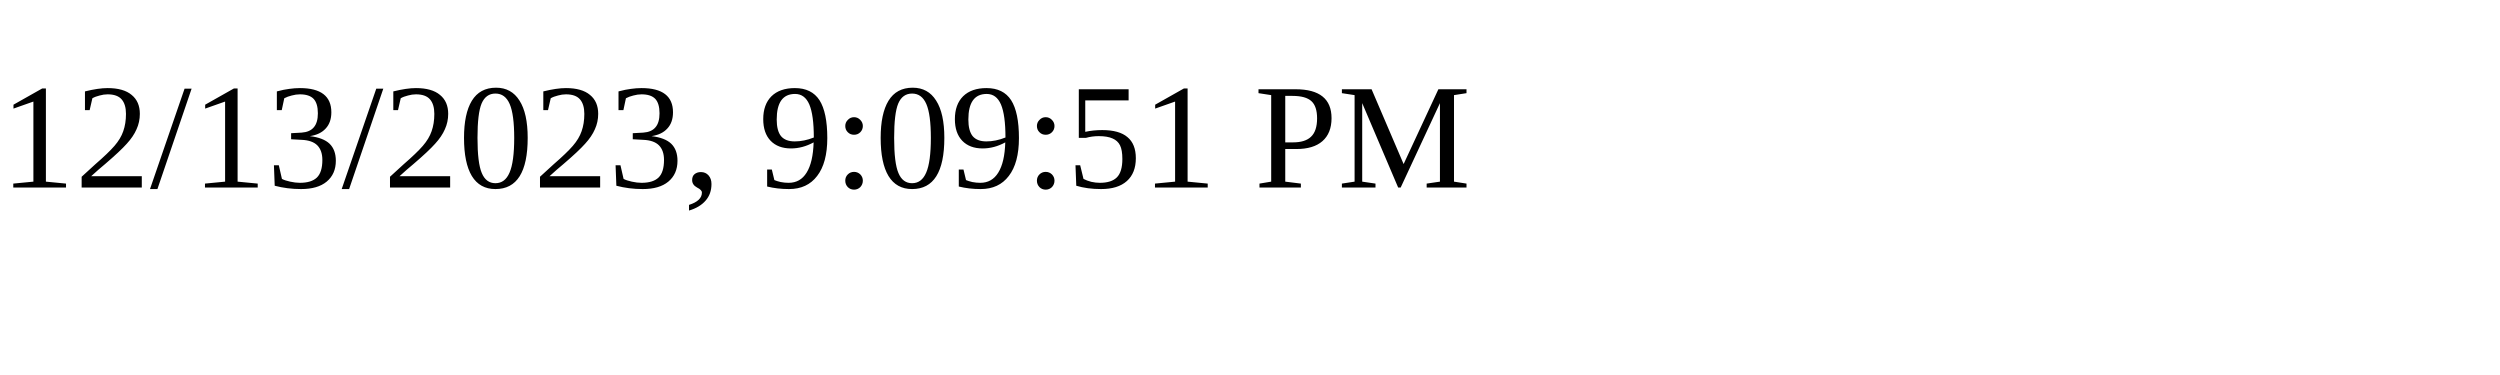
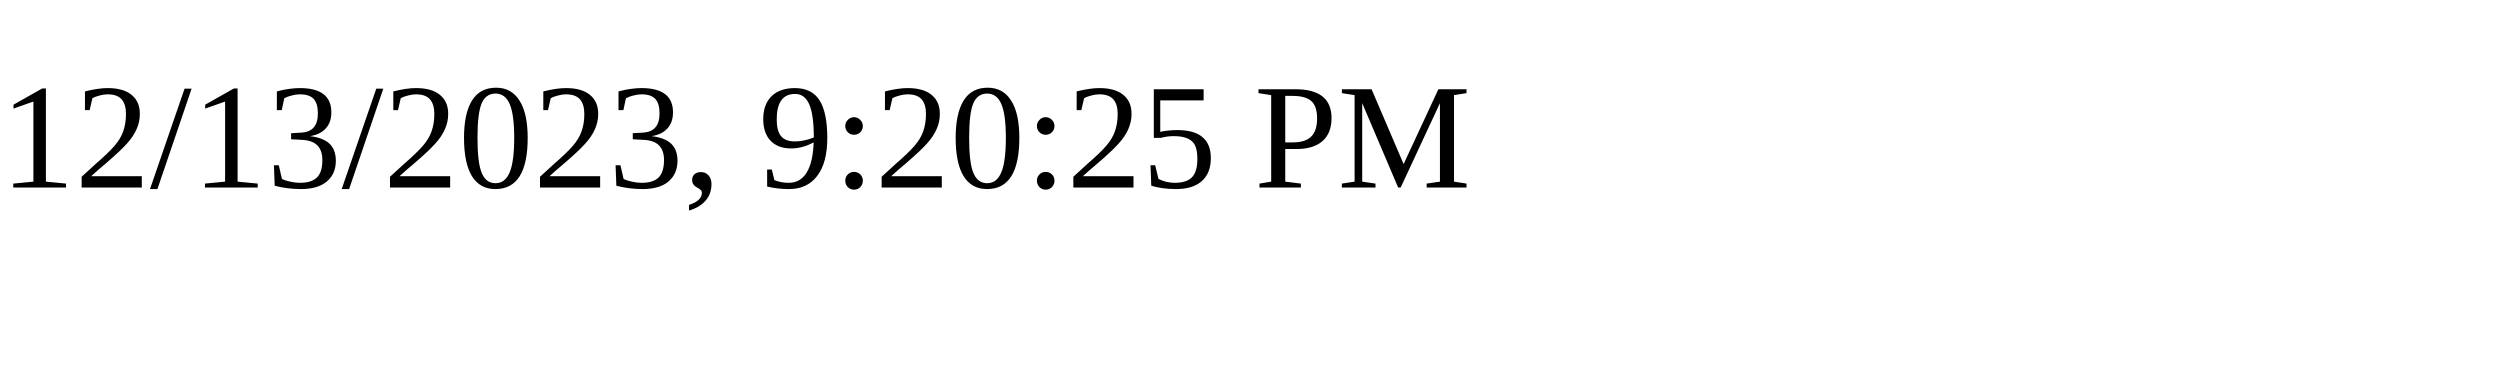
<svg xmlns="http://www.w3.org/2000/svg" height="30" width="200">
-   <text x="0" y="15">12/13/2023, 9:09:51 PM</text>
+   <text x="0" y="15">12/13/2023, 9:20:25 PM</text>
</svg>
